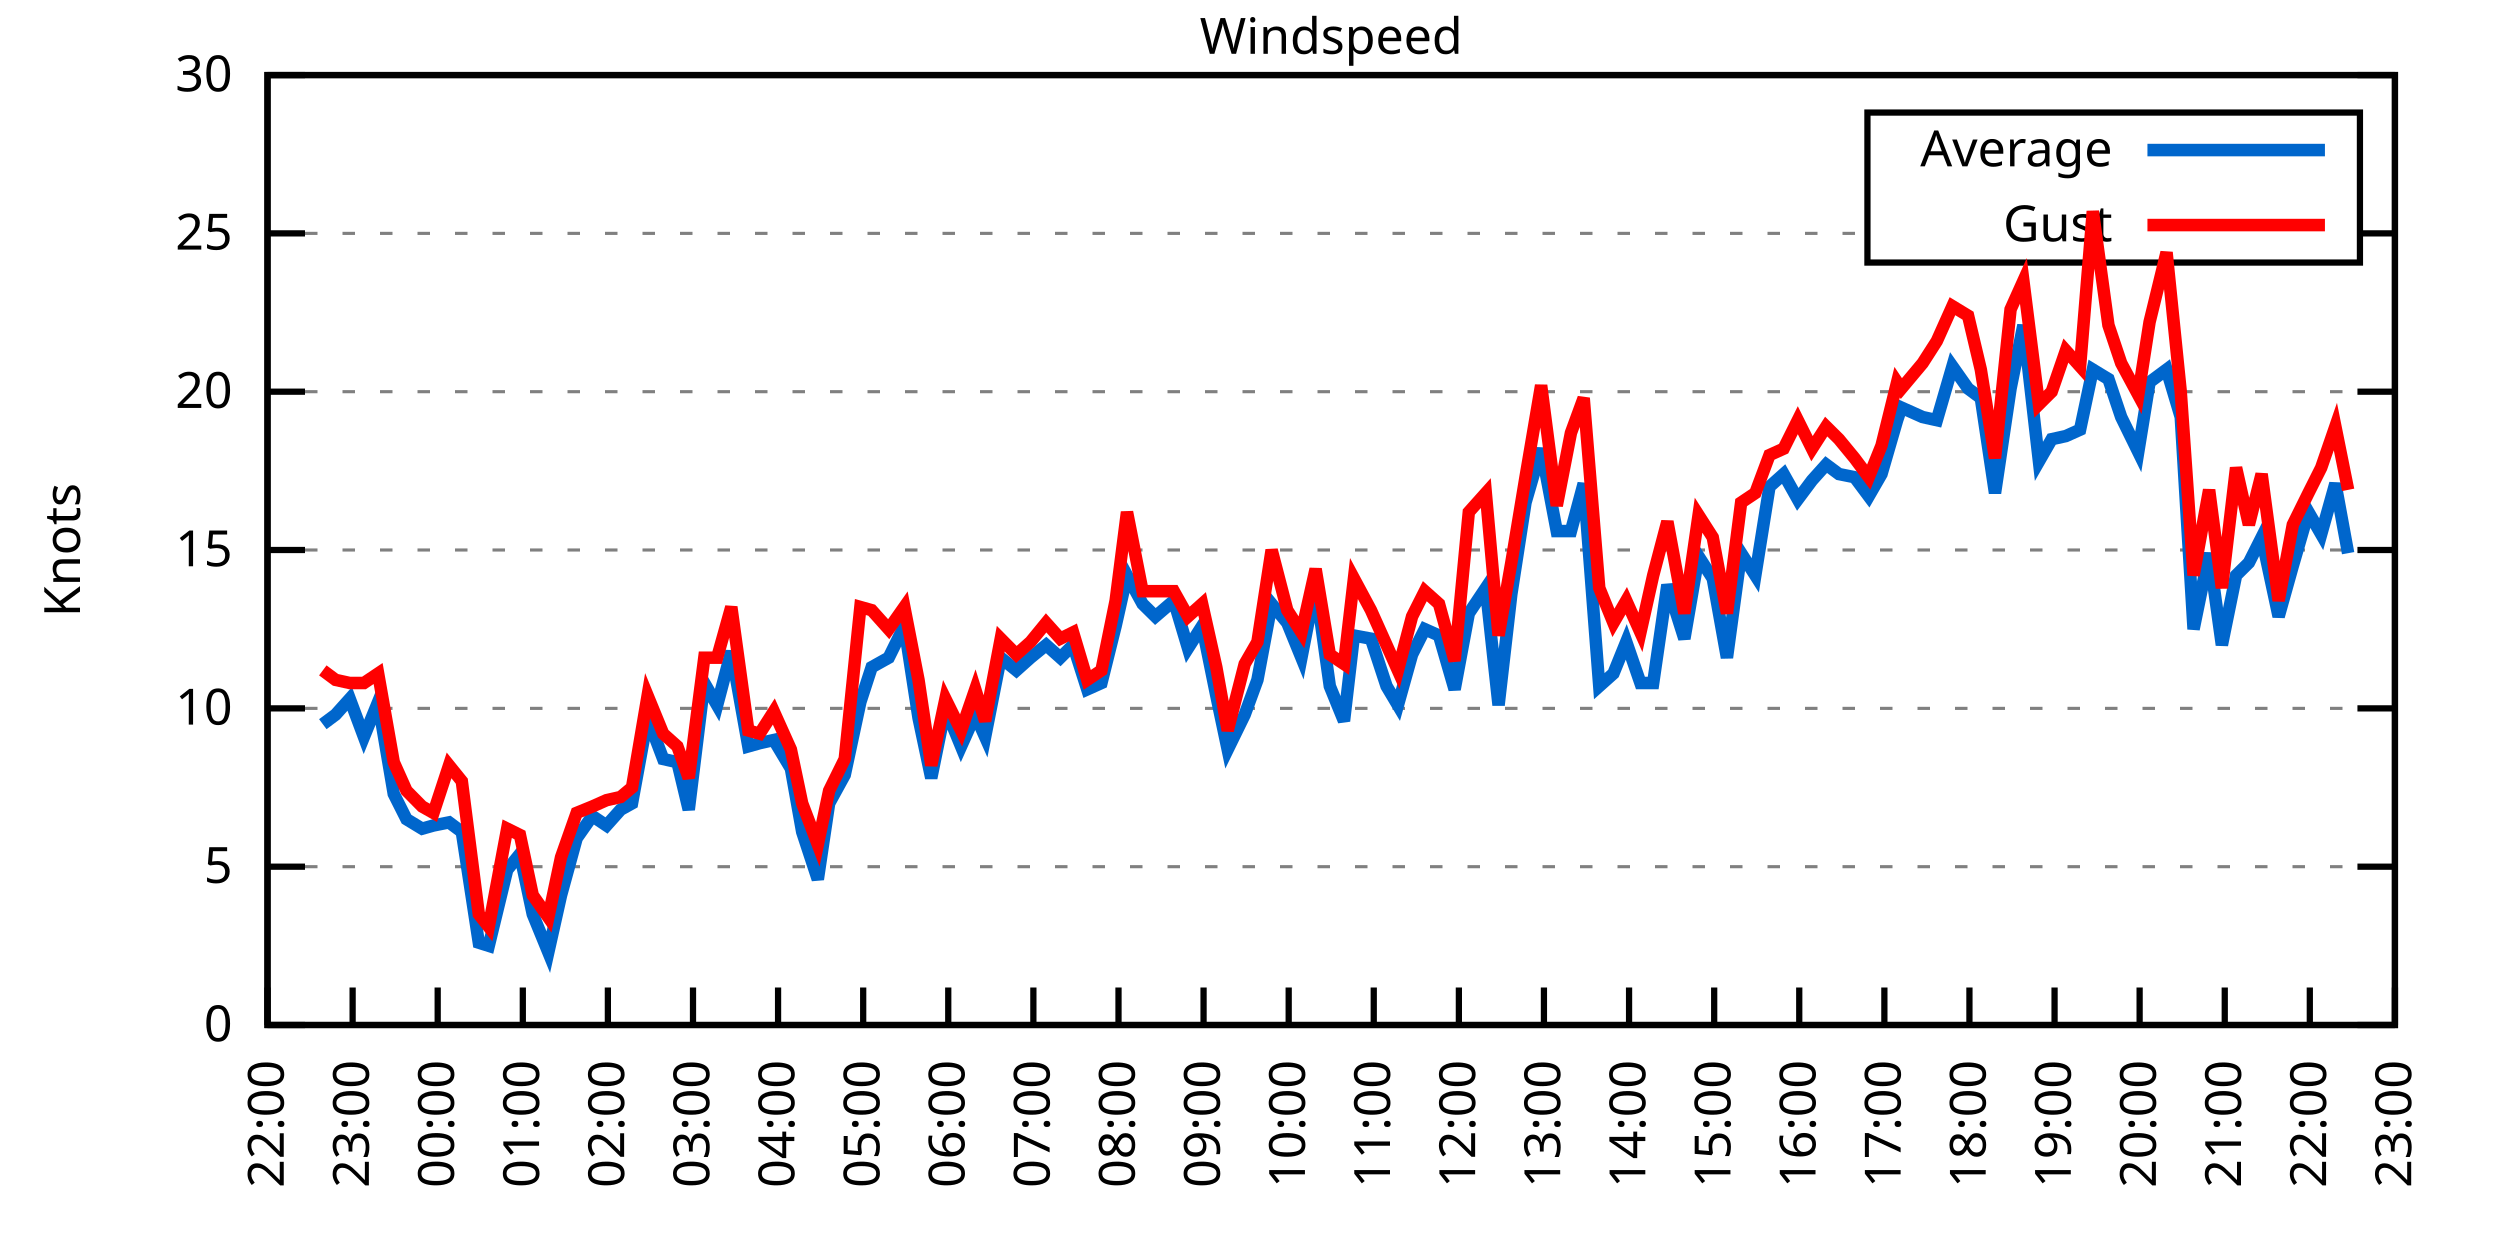
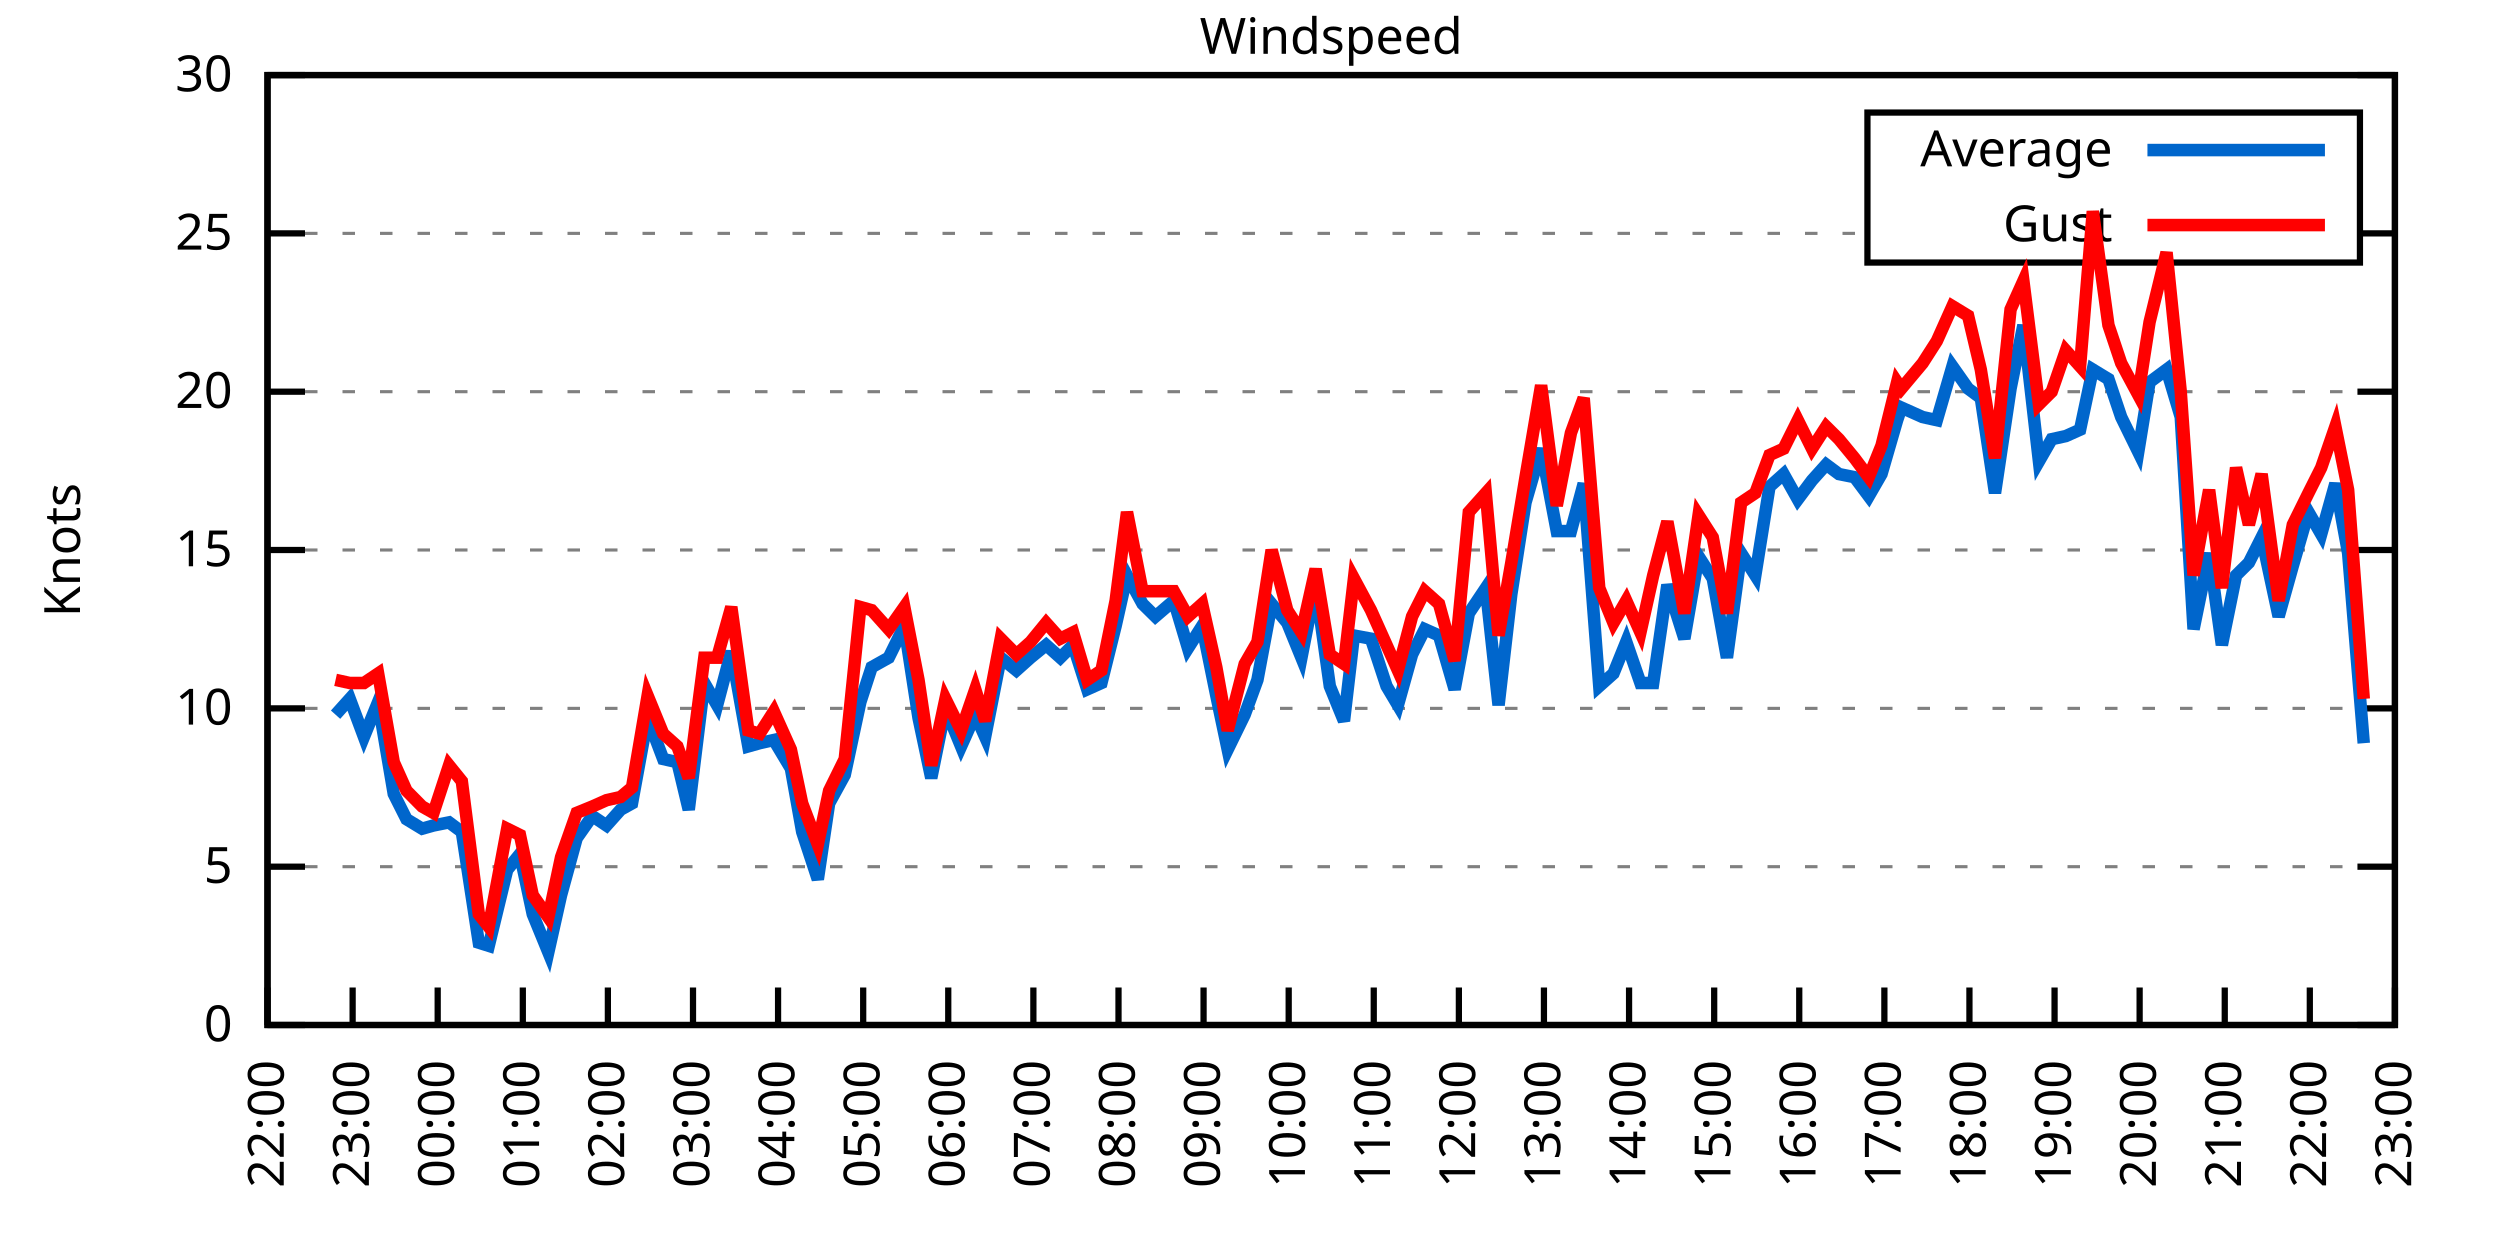
<svg xmlns="http://www.w3.org/2000/svg" xmlns:xlink="http://www.w3.org/1999/xlink" width="400" height="200" viewBox="0 0 400 200">
  <g id="gnuplot_canvas">
    <rect x="0" y="0" width="400" height="200" fill="none" />
    <defs>
      <circle id="gpDot" r="0.5" stroke-width="0.5" stroke="currentColor" />
      <path id="gpPt0" stroke-width="0.333" stroke="currentColor" d="M-1,0 h2 M0,-1 v2" />
      <path id="gpPt1" stroke-width="0.333" stroke="currentColor" d="M-1,-1 L1,1 M1,-1 L-1,1" />
      <path id="gpPt2" stroke-width="0.333" stroke="currentColor" d="M-1,0 L1,0 M0,-1 L0,1 M-1,-1 L1,1 M-1,1 L1,-1" />
      <rect id="gpPt3" stroke-width="0.333" stroke="currentColor" x="-1" y="-1" width="2" height="2" />
      <rect id="gpPt4" stroke-width="0.333" stroke="currentColor" fill="currentColor" x="-1" y="-1" width="2" height="2" />
      <circle id="gpPt5" stroke-width="0.333" stroke="currentColor" cx="0" cy="0" r="1" />
      <use xlink:href="#gpPt5" id="gpPt6" fill="currentColor" stroke="none" />
      <path id="gpPt7" stroke-width="0.333" stroke="currentColor" d="M0,-1.33 L-1.33,0.67 L1.33,0.67 z" />
      <use xlink:href="#gpPt7" id="gpPt8" fill="currentColor" stroke="none" />
      <use xlink:href="#gpPt7" id="gpPt9" stroke="currentColor" transform="rotate(180)" />
      <use xlink:href="#gpPt9" id="gpPt10" fill="currentColor" stroke="none" />
      <use xlink:href="#gpPt3" id="gpPt11" stroke="currentColor" transform="rotate(45)" />
      <use xlink:href="#gpPt11" id="gpPt12" fill="currentColor" stroke="none" />
      <path id="gpPt13" stroke-width="0.333" stroke="currentColor" d="M0,1.330 L1.265,0.411 L0.782,-1.067 L-0.782,-1.076 L-1.265,0.411 z" />
      <use xlink:href="#gpPt13" id="gpPt14" fill="currentColor" stroke="none" />
      <filter id="textbox" filterUnits="objectBoundingBox" x="0" y="0" height="1" width="1">
        <feFlood flood-color="white" flood-opacity="1" result="bgnd" />
        <feComposite in="SourceGraphic" in2="bgnd" operator="atop" />
      </filter>
      <filter id="greybox" filterUnits="objectBoundingBox" x="0" y="0" height="1" width="1">
        <feFlood flood-color="lightgrey" flood-opacity="1" result="grey" />
        <feComposite in="SourceGraphic" in2="grey" operator="atop" />
      </filter>
    </defs>
    <g fill="none" color="white" stroke="currentColor" stroke-width="1.00" stroke-linecap="butt" stroke-linejoin="miter">
</g>
    <g fill="none" color="black" stroke="currentColor" stroke-width="1.00" stroke-linecap="butt" stroke-linejoin="miter">
      <g stroke="none" shape-rendering="crispEdges">
        <polygon fill="rgb(255, 255, 255)" points="42.80,164.00 383.18,164.00 383.18,12.02 42.80,12.02 " />
      </g>
    </g>
    <g fill="none" color="black" stroke="currentColor" stroke-width="1.00" stroke-linecap="butt" stroke-linejoin="miter">
</g>
    <g fill="none" color="black" stroke="black" stroke-width="0.50" stroke-linecap="butt" stroke-linejoin="miter">
</g>
    <g fill="none" color="gray" stroke="currentColor" stroke-width="0.50" stroke-linecap="butt" stroke-linejoin="miter">
      <path stroke="gray" stroke-dasharray="2,4" class="gridline" d="M42.80,164.00 L383.19,164.00  " />
    </g>
    <g fill="none" color="gray" stroke="gray" stroke-width="1.00" stroke-linecap="butt" stroke-linejoin="miter">
</g>
    <g fill="none" color="black" stroke="currentColor" stroke-width="1.00" stroke-linecap="butt" stroke-linejoin="miter">
      <path stroke="black" d="M42.80,164.00 L48.80,164.00 M383.19,164.00 L377.19,164.00  " />
      <g transform="translate(37.20,166.60)" stroke="none" fill="black" font-family="Sans" font-size="8.00" text-anchor="end">
        <text>
          <tspan font-family="Sans"> 0</tspan>
        </text>
      </g>
    </g>
    <g fill="none" color="black" stroke="currentColor" stroke-width="1.00" stroke-linecap="butt" stroke-linejoin="miter">
</g>
    <g fill="none" color="black" stroke="black" stroke-width="0.50" stroke-linecap="butt" stroke-linejoin="miter">
</g>
    <g fill="none" color="gray" stroke="currentColor" stroke-width="0.50" stroke-linecap="butt" stroke-linejoin="miter">
      <path stroke="gray" stroke-dasharray="2,4" class="gridline" d="M42.80,138.67 L383.19,138.67  " />
    </g>
    <g fill="none" color="gray" stroke="gray" stroke-width="1.00" stroke-linecap="butt" stroke-linejoin="miter">
</g>
    <g fill="none" color="black" stroke="currentColor" stroke-width="1.00" stroke-linecap="butt" stroke-linejoin="miter">
      <path stroke="black" d="M42.80,138.67 L48.80,138.67 M383.19,138.67 L377.19,138.67  " />
      <g transform="translate(37.20,141.27)" stroke="none" fill="black" font-family="Sans" font-size="8.00" text-anchor="end">
        <text>
          <tspan font-family="Sans"> 5</tspan>
        </text>
      </g>
    </g>
    <g fill="none" color="black" stroke="currentColor" stroke-width="1.00" stroke-linecap="butt" stroke-linejoin="miter">
</g>
    <g fill="none" color="black" stroke="black" stroke-width="0.50" stroke-linecap="butt" stroke-linejoin="miter">
</g>
    <g fill="none" color="gray" stroke="currentColor" stroke-width="0.50" stroke-linecap="butt" stroke-linejoin="miter">
      <path stroke="gray" stroke-dasharray="2,4" class="gridline" d="M42.80,113.34 L383.19,113.34  " />
    </g>
    <g fill="none" color="gray" stroke="gray" stroke-width="1.00" stroke-linecap="butt" stroke-linejoin="miter">
</g>
    <g fill="none" color="black" stroke="currentColor" stroke-width="1.00" stroke-linecap="butt" stroke-linejoin="miter">
      <path stroke="black" d="M42.80,113.34 L48.80,113.34 M383.19,113.34 L377.19,113.34  " />
      <g transform="translate(37.20,115.94)" stroke="none" fill="black" font-family="Sans" font-size="8.00" text-anchor="end">
        <text>
          <tspan font-family="Sans"> 10</tspan>
        </text>
      </g>
    </g>
    <g fill="none" color="black" stroke="currentColor" stroke-width="1.00" stroke-linecap="butt" stroke-linejoin="miter">
</g>
    <g fill="none" color="black" stroke="black" stroke-width="0.50" stroke-linecap="butt" stroke-linejoin="miter">
</g>
    <g fill="none" color="gray" stroke="currentColor" stroke-width="0.50" stroke-linecap="butt" stroke-linejoin="miter">
      <path stroke="gray" stroke-dasharray="2,4" class="gridline" d="M42.80,88.00 L383.19,88.00  " />
    </g>
    <g fill="none" color="gray" stroke="gray" stroke-width="1.00" stroke-linecap="butt" stroke-linejoin="miter">
</g>
    <g fill="none" color="black" stroke="currentColor" stroke-width="1.00" stroke-linecap="butt" stroke-linejoin="miter">
      <path stroke="black" d="M42.80,88.00 L48.80,88.00 M383.19,88.00 L377.19,88.00  " />
      <g transform="translate(37.20,90.60)" stroke="none" fill="black" font-family="Sans" font-size="8.00" text-anchor="end">
        <text>
          <tspan font-family="Sans"> 15</tspan>
        </text>
      </g>
    </g>
    <g fill="none" color="black" stroke="currentColor" stroke-width="1.00" stroke-linecap="butt" stroke-linejoin="miter">
</g>
    <g fill="none" color="black" stroke="black" stroke-width="0.50" stroke-linecap="butt" stroke-linejoin="miter">
</g>
    <g fill="none" color="gray" stroke="currentColor" stroke-width="0.50" stroke-linecap="butt" stroke-linejoin="miter">
      <path stroke="gray" stroke-dasharray="2,4" class="gridline" d="M42.80,62.67 L383.19,62.67  " />
    </g>
    <g fill="none" color="gray" stroke="gray" stroke-width="1.00" stroke-linecap="butt" stroke-linejoin="miter">
</g>
    <g fill="none" color="black" stroke="currentColor" stroke-width="1.00" stroke-linecap="butt" stroke-linejoin="miter">
      <path stroke="black" d="M42.80,62.67 L48.80,62.67 M383.19,62.67 L377.19,62.67  " />
      <g transform="translate(37.20,65.27)" stroke="none" fill="black" font-family="Sans" font-size="8.00" text-anchor="end">
        <text>
          <tspan font-family="Sans"> 20</tspan>
        </text>
      </g>
    </g>
    <g fill="none" color="black" stroke="currentColor" stroke-width="1.00" stroke-linecap="butt" stroke-linejoin="miter">
</g>
    <g fill="none" color="black" stroke="black" stroke-width="0.50" stroke-linecap="butt" stroke-linejoin="miter">
</g>
    <g fill="none" color="gray" stroke="currentColor" stroke-width="0.50" stroke-linecap="butt" stroke-linejoin="miter">
      <path stroke="gray" stroke-dasharray="2,4" class="gridline" d="M42.80,37.34 L298.79,37.34 M377.59,37.34 L383.19,37.34  " />
    </g>
    <g fill="none" color="gray" stroke="gray" stroke-width="1.00" stroke-linecap="butt" stroke-linejoin="miter">
</g>
    <g fill="none" color="black" stroke="currentColor" stroke-width="1.00" stroke-linecap="butt" stroke-linejoin="miter">
      <path stroke="black" d="M42.80,37.34 L48.80,37.34 M383.19,37.34 L377.19,37.34  " />
      <g transform="translate(37.20,39.94)" stroke="none" fill="black" font-family="Sans" font-size="8.00" text-anchor="end">
        <text>
          <tspan font-family="Sans"> 25</tspan>
        </text>
      </g>
    </g>
    <g fill="none" color="black" stroke="currentColor" stroke-width="1.00" stroke-linecap="butt" stroke-linejoin="miter">
</g>
    <g fill="none" color="black" stroke="black" stroke-width="0.50" stroke-linecap="butt" stroke-linejoin="miter">
</g>
    <g fill="none" color="gray" stroke="currentColor" stroke-width="0.50" stroke-linecap="butt" stroke-linejoin="miter">
      <path stroke="gray" stroke-dasharray="2,4" class="gridline" d="M42.80,12.01 L383.19,12.01  " />
    </g>
    <g fill="none" color="gray" stroke="gray" stroke-width="1.00" stroke-linecap="butt" stroke-linejoin="miter">
</g>
    <g fill="none" color="black" stroke="currentColor" stroke-width="1.00" stroke-linecap="butt" stroke-linejoin="miter">
      <path stroke="black" d="M42.80,12.01 L48.80,12.01 M383.19,12.01 L377.19,12.01  " />
      <g transform="translate(37.20,14.61)" stroke="none" fill="black" font-family="Sans" font-size="8.00" text-anchor="end">
        <text>
          <tspan font-family="Sans"> 30</tspan>
        </text>
      </g>
    </g>
    <g fill="none" color="black" stroke="currentColor" stroke-width="1.00" stroke-linecap="butt" stroke-linejoin="miter">
      <path stroke="black" d="M42.80,164.00 L42.80,158.00  " />
      <g transform="translate(45.40,169.60) rotate(270.00)" stroke="none" fill="black" font-family="Sans" font-size="8.00" text-anchor="end">
        <text>
          <tspan font-family="Sans">22:00</tspan>
        </text>
      </g>
    </g>
    <g fill="none" color="black" stroke="currentColor" stroke-width="1.00" stroke-linecap="butt" stroke-linejoin="miter">
      <path stroke="black" d="M56.42,164.00 L56.42,158.00  " />
      <g transform="translate(59.02,169.60) rotate(270.00)" stroke="none" fill="black" font-family="Sans" font-size="8.00" text-anchor="end">
        <text>
          <tspan font-family="Sans">23:00</tspan>
        </text>
      </g>
    </g>
    <g fill="none" color="black" stroke="currentColor" stroke-width="1.00" stroke-linecap="butt" stroke-linejoin="miter">
      <path stroke="black" d="M70.03,164.00 L70.03,158.00  " />
      <g transform="translate(72.63,169.60) rotate(270.00)" stroke="none" fill="black" font-family="Sans" font-size="8.00" text-anchor="end">
        <text>
          <tspan font-family="Sans">00:00</tspan>
        </text>
      </g>
    </g>
    <g fill="none" color="black" stroke="currentColor" stroke-width="1.00" stroke-linecap="butt" stroke-linejoin="miter">
      <path stroke="black" d="M83.65,164.00 L83.65,158.00  " />
      <g transform="translate(86.25,169.60) rotate(270.00)" stroke="none" fill="black" font-family="Sans" font-size="8.00" text-anchor="end">
        <text>
          <tspan font-family="Sans">01:00</tspan>
        </text>
      </g>
    </g>
    <g fill="none" color="black" stroke="currentColor" stroke-width="1.00" stroke-linecap="butt" stroke-linejoin="miter">
      <path stroke="black" d="M97.26,164.00 L97.26,158.00  " />
      <g transform="translate(99.86,169.60) rotate(270.00)" stroke="none" fill="black" font-family="Sans" font-size="8.00" text-anchor="end">
        <text>
          <tspan font-family="Sans">02:00</tspan>
        </text>
      </g>
    </g>
    <g fill="none" color="black" stroke="currentColor" stroke-width="1.00" stroke-linecap="butt" stroke-linejoin="miter">
      <path stroke="black" d="M110.88,164.00 L110.88,158.00  " />
      <g transform="translate(113.48,169.60) rotate(270.00)" stroke="none" fill="black" font-family="Sans" font-size="8.00" text-anchor="end">
        <text>
          <tspan font-family="Sans">03:00</tspan>
        </text>
      </g>
    </g>
    <g fill="none" color="black" stroke="currentColor" stroke-width="1.00" stroke-linecap="butt" stroke-linejoin="miter">
      <path stroke="black" d="M124.49,164.00 L124.49,158.00  " />
      <g transform="translate(127.09,169.60) rotate(270.00)" stroke="none" fill="black" font-family="Sans" font-size="8.00" text-anchor="end">
        <text>
          <tspan font-family="Sans">04:00</tspan>
        </text>
      </g>
    </g>
    <g fill="none" color="black" stroke="currentColor" stroke-width="1.00" stroke-linecap="butt" stroke-linejoin="miter">
      <path stroke="black" d="M138.11,164.00 L138.11,158.00  " />
      <g transform="translate(140.71,169.60) rotate(270.00)" stroke="none" fill="black" font-family="Sans" font-size="8.00" text-anchor="end">
        <text>
          <tspan font-family="Sans">05:00</tspan>
        </text>
      </g>
    </g>
    <g fill="none" color="black" stroke="currentColor" stroke-width="1.00" stroke-linecap="butt" stroke-linejoin="miter">
      <path stroke="black" d="M151.72,164.00 L151.72,158.00  " />
      <g transform="translate(154.32,169.60) rotate(270.00)" stroke="none" fill="black" font-family="Sans" font-size="8.00" text-anchor="end">
        <text>
          <tspan font-family="Sans">06:00</tspan>
        </text>
      </g>
    </g>
    <g fill="none" color="black" stroke="currentColor" stroke-width="1.00" stroke-linecap="butt" stroke-linejoin="miter">
      <path stroke="black" d="M165.34,164.00 L165.34,158.00  " />
      <g transform="translate(167.94,169.60) rotate(270.00)" stroke="none" fill="black" font-family="Sans" font-size="8.00" text-anchor="end">
        <text>
          <tspan font-family="Sans">07:00</tspan>
        </text>
      </g>
    </g>
    <g fill="none" color="black" stroke="currentColor" stroke-width="1.00" stroke-linecap="butt" stroke-linejoin="miter">
      <path stroke="black" d="M178.96,164.00 L178.96,158.00  " />
      <g transform="translate(181.56,169.60) rotate(270.00)" stroke="none" fill="black" font-family="Sans" font-size="8.00" text-anchor="end">
        <text>
          <tspan font-family="Sans">08:00</tspan>
        </text>
      </g>
    </g>
    <g fill="none" color="black" stroke="currentColor" stroke-width="1.00" stroke-linecap="butt" stroke-linejoin="miter">
      <path stroke="black" d="M192.57,164.00 L192.57,158.00  " />
      <g transform="translate(195.17,169.60) rotate(270.00)" stroke="none" fill="black" font-family="Sans" font-size="8.00" text-anchor="end">
        <text>
          <tspan font-family="Sans">09:00</tspan>
        </text>
      </g>
    </g>
    <g fill="none" color="black" stroke="currentColor" stroke-width="1.00" stroke-linecap="butt" stroke-linejoin="miter">
      <path stroke="black" d="M206.19,164.00 L206.19,158.00  " />
      <g transform="translate(208.79,169.60) rotate(270.00)" stroke="none" fill="black" font-family="Sans" font-size="8.00" text-anchor="end">
        <text>
          <tspan font-family="Sans">10:00</tspan>
        </text>
      </g>
    </g>
    <g fill="none" color="black" stroke="currentColor" stroke-width="1.00" stroke-linecap="butt" stroke-linejoin="miter">
      <path stroke="black" d="M219.80,164.00 L219.80,158.00  " />
      <g transform="translate(222.40,169.60) rotate(270.00)" stroke="none" fill="black" font-family="Sans" font-size="8.00" text-anchor="end">
        <text>
          <tspan font-family="Sans">11:00</tspan>
        </text>
      </g>
    </g>
    <g fill="none" color="black" stroke="currentColor" stroke-width="1.00" stroke-linecap="butt" stroke-linejoin="miter">
      <path stroke="black" d="M233.42,164.00 L233.42,158.00  " />
      <g transform="translate(236.02,169.60) rotate(270.00)" stroke="none" fill="black" font-family="Sans" font-size="8.00" text-anchor="end">
        <text>
          <tspan font-family="Sans">12:00</tspan>
        </text>
      </g>
    </g>
    <g fill="none" color="black" stroke="currentColor" stroke-width="1.00" stroke-linecap="butt" stroke-linejoin="miter">
      <path stroke="black" d="M247.03,164.00 L247.03,158.00  " />
      <g transform="translate(249.63,169.60) rotate(270.00)" stroke="none" fill="black" font-family="Sans" font-size="8.00" text-anchor="end">
        <text>
          <tspan font-family="Sans">13:00</tspan>
        </text>
      </g>
    </g>
    <g fill="none" color="black" stroke="currentColor" stroke-width="1.00" stroke-linecap="butt" stroke-linejoin="miter">
      <path stroke="black" d="M260.65,164.00 L260.65,158.00  " />
      <g transform="translate(263.25,169.60) rotate(270.00)" stroke="none" fill="black" font-family="Sans" font-size="8.00" text-anchor="end">
        <text>
          <tspan font-family="Sans">14:00</tspan>
        </text>
      </g>
    </g>
    <g fill="none" color="black" stroke="currentColor" stroke-width="1.00" stroke-linecap="butt" stroke-linejoin="miter">
      <path stroke="black" d="M274.27,164.00 L274.27,158.00  " />
      <g transform="translate(276.87,169.60) rotate(270.00)" stroke="none" fill="black" font-family="Sans" font-size="8.00" text-anchor="end">
        <text>
          <tspan font-family="Sans">15:00</tspan>
        </text>
      </g>
    </g>
    <g fill="none" color="black" stroke="currentColor" stroke-width="1.00" stroke-linecap="butt" stroke-linejoin="miter">
      <path stroke="black" d="M287.88,164.00 L287.88,158.00  " />
      <g transform="translate(290.48,169.60) rotate(270.00)" stroke="none" fill="black" font-family="Sans" font-size="8.00" text-anchor="end">
        <text>
          <tspan font-family="Sans">16:00</tspan>
        </text>
      </g>
    </g>
    <g fill="none" color="black" stroke="currentColor" stroke-width="1.00" stroke-linecap="butt" stroke-linejoin="miter">
      <path stroke="black" d="M301.50,164.00 L301.50,158.00  " />
      <g transform="translate(304.10,169.60) rotate(270.00)" stroke="none" fill="black" font-family="Sans" font-size="8.00" text-anchor="end">
        <text>
          <tspan font-family="Sans">17:00</tspan>
        </text>
      </g>
    </g>
    <g fill="none" color="black" stroke="currentColor" stroke-width="1.00" stroke-linecap="butt" stroke-linejoin="miter">
      <path stroke="black" d="M315.11,164.00 L315.11,158.00  " />
      <g transform="translate(317.71,169.60) rotate(270.00)" stroke="none" fill="black" font-family="Sans" font-size="8.00" text-anchor="end">
        <text>
          <tspan font-family="Sans">18:00</tspan>
        </text>
      </g>
    </g>
    <g fill="none" color="black" stroke="currentColor" stroke-width="1.00" stroke-linecap="butt" stroke-linejoin="miter">
      <path stroke="black" d="M328.73,164.00 L328.73,158.00  " />
      <g transform="translate(331.33,169.60) rotate(270.00)" stroke="none" fill="black" font-family="Sans" font-size="8.00" text-anchor="end">
        <text>
          <tspan font-family="Sans">19:00</tspan>
        </text>
      </g>
    </g>
    <g fill="none" color="black" stroke="currentColor" stroke-width="1.00" stroke-linecap="butt" stroke-linejoin="miter">
      <path stroke="black" d="M342.34,164.00 L342.34,158.00  " />
      <g transform="translate(344.94,169.60) rotate(270.00)" stroke="none" fill="black" font-family="Sans" font-size="8.00" text-anchor="end">
        <text>
          <tspan font-family="Sans">20:00</tspan>
        </text>
      </g>
    </g>
    <g fill="none" color="black" stroke="currentColor" stroke-width="1.00" stroke-linecap="butt" stroke-linejoin="miter">
      <path stroke="black" d="M355.96,164.00 L355.96,158.00  " />
      <g transform="translate(358.56,169.60) rotate(270.00)" stroke="none" fill="black" font-family="Sans" font-size="8.00" text-anchor="end">
        <text>
          <tspan font-family="Sans">21:00</tspan>
        </text>
      </g>
    </g>
    <g fill="none" color="black" stroke="currentColor" stroke-width="1.00" stroke-linecap="butt" stroke-linejoin="miter">
      <path stroke="black" d="M369.57,164.00 L369.57,158.00  " />
      <g transform="translate(372.17,169.60) rotate(270.00)" stroke="none" fill="black" font-family="Sans" font-size="8.00" text-anchor="end">
        <text>
          <tspan font-family="Sans">22:00</tspan>
        </text>
      </g>
    </g>
    <g fill="none" color="black" stroke="currentColor" stroke-width="1.00" stroke-linecap="butt" stroke-linejoin="miter">
      <path stroke="black" d="M383.19,164.00 L383.19,158.00  " />
      <g transform="translate(385.79,169.60) rotate(270.00)" stroke="none" fill="black" font-family="Sans" font-size="8.00" text-anchor="end">
        <text>
          <tspan font-family="Sans">23:00</tspan>
        </text>
      </g>
    </g>
    <g fill="none" color="black" stroke="currentColor" stroke-width="1.00" stroke-linecap="butt" stroke-linejoin="miter">
</g>
    <g fill="none" color="black" stroke="currentColor" stroke-width="1.00" stroke-linecap="butt" stroke-linejoin="miter">
      <path stroke="black" d="M42.80,12.01 L42.80,164.00 L383.19,164.00 L383.19,12.01 L42.80,12.01 Z  " />
    </g>
    <g fill="none" color="black" stroke="currentColor" stroke-width="1.00" stroke-linecap="butt" stroke-linejoin="miter">
</g>
    <g fill="none" color="black" stroke="currentColor" stroke-width="1.00" stroke-linecap="butt" stroke-linejoin="miter">
      <path stroke="black" d="M298.79,42.01 L298.79,18.01 L377.59,18.01 L377.59,42.01 L298.79,42.01 Z  " />
    </g>
    <g id="Windspeed_plot_1">
      <g fill="none" color="white" stroke="black" stroke-width="2.00" stroke-linecap="butt" stroke-linejoin="miter">
</g>
      <g fill="none" color="black" stroke="currentColor" stroke-width="2.00" stroke-linecap="butt" stroke-linejoin="miter">
        <g transform="translate(337.99,26.61)" stroke="none" fill="black" font-family="Sans" font-size="8.00" text-anchor="end">
          <text>
            <tspan font-family="Sans">Average</tspan>
          </text>
        </g>
      </g>
      <g fill="none" color="black" stroke="currentColor" stroke-width="2.00" stroke-linecap="butt" stroke-linejoin="miter">
-         <path stroke="rgb(  0, 102, 204)" d="M343.59,24.01 L371.99,24.01 M51.65,115.87 L53.69,114.35 L55.96,111.82 L58.23,117.90 L60.50,112.32 L63.00,127.02   L65.04,131.07 L67.54,132.59 L69.35,132.08 L71.85,131.58 L73.89,133.10 L76.61,150.83 L78.20,151.33 L81.15,139.17   L83.19,136.64 L85.24,146.27 L87.73,152.35 L89.77,143.23 L92.27,134.11 L94.77,130.56 L97.04,132.08 L99.30,129.55   L101.12,128.54 L103.62,114.86 L106.11,121.44 L108.38,121.95 L110.20,129.55 L112.69,109.28 L114.74,112.83 L117.01,104.22   L119.73,119.42 L121.54,118.91 L123.81,118.40 L126.54,122.96 L128.35,133.10 L130.85,140.69 L132.66,128.54 L135.16,123.98   L137.66,112.32 L139.47,106.75 L142.19,105.23 L144.69,100.16 L146.96,114.86 L149.00,124.48 L151.27,113.34 L153.77,119.42   L156.04,114.35 L157.62,117.90 L160.12,105.23 L162.62,107.26 L164.89,105.23 L167.38,103.20 L169.65,105.23 L171.69,103.20   L173.96,110.30 L176.23,109.28 L178.50,100.16 L180.32,92.06 L182.81,96.62 L184.86,98.64 L187.81,96.11 L190.08,103.71   L192.34,100.16 L194.61,111.31 L196.43,119.92 L199.15,114.35 L201.19,108.78 L203.46,96.62 L205.96,99.66 L208.23,105.23   L210.50,93.58 L212.77,109.79 L215.04,115.36 L216.63,101.68 L219.35,102.19 L221.85,109.79 L223.66,112.83 L225.93,104.72   L227.97,100.67 L230.24,101.68 L232.74,110.30 L235.01,98.14 L237.73,94.08 L239.77,112.83 L241.81,95.10 L244.08,80.41   L246.58,71.79 L249.08,84.97 L251.35,84.97 L253.39,77.37 L255.88,109.79 L258.15,107.76 L260.20,102.70 L262.47,109.28   L264.51,109.28 L266.78,93.58 L269.50,102.19 L271.77,89.02 L274.04,92.56 L276.31,105.23 L278.58,88.51 L280.85,92.06   L283.12,77.87 L285.38,75.85 L287.65,79.90 L289.92,76.86 L292.19,74.33 L294.23,75.85 L296.73,76.35 L299.00,79.39   L301.04,75.85 L303.54,67.23 L304.22,65.21 L307.62,66.73 L309.89,67.23 L312.39,58.62 L314.89,62.17 L316.93,63.69   L319.20,78.89 L321.69,62.17 L323.74,52.03 L326.23,73.82 L328.27,70.27 L330.54,69.77 L332.81,68.75 L334.85,59.13   L337.35,60.65 L339.39,66.73 L342.12,72.30 L343.93,61.15 L346.65,59.13 L348.92,66.73 L350.97,100.67 L353.46,88.51   L355.50,103.20 L357.77,92.06 L359.82,90.03 L361.86,85.98 L364.58,98.64 L366.85,90.54 L369.35,81.93 L371.39,85.47   L373.66,77.37 L375.70,88.51  " />
+         <path stroke="rgb(  0, 102, 204)" d="M343.59,24.01 L371.99,24.01 M53.69,114.35 L55.96,111.82 L58.23,117.90 L60.50,112.32 L63.00,127.02 L65.04,131.07   L67.54,132.59 L69.35,132.08 L71.85,131.58 L73.89,133.10 L76.61,150.83 L78.20,151.33 L81.15,139.17 L83.19,136.64   L85.24,146.27 L87.73,152.35 L89.77,143.23 L92.27,134.11 L94.77,130.56 L97.04,132.08 L99.30,129.55 L101.12,128.54   L103.62,114.86 L106.11,121.44 L108.38,121.95 L110.20,129.55 L112.69,109.28 L114.74,112.83 L117.01,104.22 L119.73,119.42   L121.54,118.91 L123.81,118.40 L126.54,122.96 L128.35,133.10 L130.85,140.69 L132.66,128.54 L135.16,123.98 L137.66,112.32   L139.47,106.75 L142.19,105.23 L144.69,100.16 L146.96,114.86 L149.00,124.48 L151.27,113.34 L153.77,119.42 L156.04,114.35   L157.62,117.90 L160.12,105.23 L162.62,107.26 L164.89,105.23 L167.38,103.20 L169.65,105.23 L171.69,103.20 L173.96,110.30   L176.23,109.28 L178.50,100.16 L180.32,92.06 L182.81,96.62 L184.86,98.64 L187.81,96.11 L190.08,103.71 L192.34,100.16   L194.61,111.31 L196.43,119.92 L199.15,114.35 L201.19,108.78 L203.46,96.62 L205.96,99.66 L208.23,105.23 L210.50,93.58   L212.77,109.79 L215.04,115.36 L216.63,101.68 L219.35,102.19 L221.85,109.79 L223.66,112.83 L225.93,104.72 L227.97,100.67   L230.24,101.68 L232.74,110.30 L235.01,98.14 L237.73,94.08 L239.77,112.83 L241.81,95.10 L244.08,80.41 L246.58,71.79   L249.08,84.97 L251.35,84.97 L253.39,77.37 L255.88,109.79 L258.15,107.76 L260.20,102.70 L262.47,109.28 L264.51,109.28   L266.78,93.58 L269.50,102.19 L271.77,89.02 L274.04,92.56 L276.31,105.23 L278.58,88.51 L280.85,92.06 L283.12,77.87   L285.38,75.85 L287.65,79.90 L289.92,76.86 L292.19,74.33 L294.23,75.85 L296.73,76.35 L299.00,79.39 L301.04,75.85   L303.54,67.23 L304.22,65.21 L307.62,66.73 L309.89,67.23 L312.39,58.62 L314.89,62.17 L316.93,63.69 L319.20,78.89   L321.69,62.17 L323.74,52.03 L326.23,73.82 L328.27,70.27 L330.54,69.77 L332.81,68.75 L334.85,59.13 L337.35,60.65   L339.39,66.73 L342.12,72.30 L343.93,61.15 L346.65,59.13 L348.92,66.73 L350.97,100.67 L353.46,88.51 L355.50,103.20   L357.77,92.06 L359.82,90.03 L361.86,85.98 L364.58,98.64 L366.85,90.54 L369.35,81.93 L371.39,85.47 L373.66,77.37   L375.70,88.51 L378.20,118.91  " />
      </g>
    </g>
    <g id="Windspeed_plot_2">
      <g fill="none" color="black" stroke="currentColor" stroke-width="2.00" stroke-linecap="butt" stroke-linejoin="miter">
        <g transform="translate(337.99,38.61)" stroke="none" fill="black" font-family="Sans" font-size="8.00" text-anchor="end">
          <text>
            <tspan font-family="Sans">Gust</tspan>
          </text>
        </g>
      </g>
      <g fill="none" color="black" stroke="currentColor" stroke-width="2.00" stroke-linecap="butt" stroke-linejoin="miter">
-         <path stroke="rgb(255,   0,   0)" d="M343.59,36.01 L371.99,36.01 M51.65,107.26 L53.69,108.78 L55.96,109.28 L58.23,109.28 L60.50,107.76 L63.00,121.95   L65.04,126.51 L67.54,129.04 L69.35,130.06 L71.85,122.46 L73.89,124.99 L76.61,146.27 L78.20,148.29 L81.15,132.59   L83.19,133.60 L85.24,143.23 L87.73,146.77 L89.77,137.15 L92.27,130.06 L94.77,129.04 L97.04,128.03 L99.30,127.52   L101.12,126.00 L103.62,111.31 L106.11,117.39 L108.38,119.42 L110.20,124.48 L112.69,105.23 L114.74,105.23 L117.01,97.12   L119.73,116.88 L121.54,117.39 L123.81,113.84 L126.54,119.92 L128.35,128.54 L130.85,135.12 L132.66,126.51 L135.16,121.44   L137.66,97.12 L139.47,97.63 L142.19,100.67 L144.69,97.12 L146.96,108.78 L149.00,122.46 L151.27,111.82 L153.77,116.88   L156.04,110.30 L157.62,115.36 L160.12,102.19 L162.62,104.72 L164.89,102.70 L167.38,99.66 L169.65,102.19 L171.69,101.18   L173.96,108.78 L176.23,107.26 L178.50,96.11 L180.32,81.93 L182.81,94.59 L184.86,94.59 L187.81,94.59 L190.08,98.64   L192.34,96.62 L194.61,106.75 L196.43,116.88 L199.15,106.24 L201.19,102.70 L203.46,88.00 L205.96,97.63 L208.23,101.18   L210.50,91.04 L212.77,104.72 L215.04,106.24 L216.63,92.56 L219.35,97.63 L221.85,103.20 L223.66,107.26 L225.93,98.64   L227.97,94.59 L230.24,96.62 L232.74,105.74 L235.01,81.93 L237.73,78.89 L239.77,101.68 L241.81,90.03 L244.08,76.35   L246.58,61.66 L249.08,80.91 L251.35,69.26 L253.39,63.69 L255.88,94.08 L258.15,99.66 L260.20,96.11 L262.47,101.18   L264.51,92.06 L266.78,83.45 L269.50,98.14 L271.77,82.43 L274.04,85.98 L276.31,98.14 L278.58,80.41 L280.85,78.89   L283.12,72.81 L285.38,71.79 L287.65,67.23 L289.92,71.79 L292.19,68.25 L294.23,70.27 L296.73,73.31 L299.00,76.35   L301.04,71.29 L303.54,61.15 L304.22,62.17 L307.62,58.11 L309.89,54.57 L312.39,48.99 L314.89,50.51 L316.93,59.13   L319.20,73.31 L321.69,49.50 L323.74,44.94 L326.23,64.70 L328.27,62.67 L330.54,56.09 L332.81,58.62 L334.85,33.80   L337.35,52.03 L339.39,58.11 L342.12,63.18 L343.93,51.53 L346.65,40.38 L348.92,62.67 L350.97,92.06 L353.46,78.38   L355.50,94.08 L357.77,74.83 L359.82,83.95 L361.86,75.85 L364.58,96.11 L366.85,83.95 L369.35,78.89 L371.39,74.83   L373.66,68.25 L375.70,78.38  " />
+         <path stroke="rgb(255,   0,   0)" d="M343.59,36.01 L371.99,36.01 M53.69,108.78 L55.96,109.28 L58.23,109.28 L60.50,107.76 L63.00,121.95 L65.04,126.51   L67.54,129.04 L69.35,130.06 L71.85,122.46 L73.89,124.99 L76.61,146.27 L78.20,148.29 L81.15,132.59 L83.19,133.60   L85.24,143.23 L87.73,146.77 L89.77,137.15 L92.27,130.06 L94.77,129.04 L97.04,128.03 L99.30,127.52 L101.12,126.00   L103.62,111.31 L106.11,117.39 L108.38,119.42 L110.20,124.48 L112.69,105.23 L114.74,105.23 L117.01,97.12 L119.73,116.88   L121.54,117.39 L123.81,113.84 L126.54,119.92 L128.35,128.54 L130.85,135.12 L132.66,126.51 L135.16,121.44 L137.66,97.12   L139.47,97.63 L142.19,100.67 L144.69,97.12 L146.96,108.78 L149.00,122.46 L151.27,111.82 L153.77,116.88 L156.04,110.30   L157.62,115.36 L160.12,102.19 L162.62,104.72 L164.89,102.70 L167.38,99.66 L169.65,102.19 L171.69,101.18 L173.96,108.78   L176.23,107.26 L178.50,96.11 L180.32,81.93 L182.81,94.59 L184.86,94.59 L187.81,94.59 L190.08,98.64 L192.34,96.62   L194.61,106.75 L196.43,116.88 L199.15,106.24 L201.19,102.70 L203.46,88.00 L205.96,97.63 L208.23,101.18 L210.50,91.04   L212.77,104.72 L215.04,106.24 L216.63,92.56 L219.35,97.63 L221.85,103.20 L223.66,107.26 L225.93,98.64 L227.97,94.59   L230.24,96.62 L232.74,105.74 L235.01,81.93 L237.73,78.89 L239.77,101.68 L241.81,90.03 L244.08,76.35 L246.58,61.66   L249.08,80.91 L251.35,69.26 L253.39,63.69 L255.88,94.08 L258.15,99.66 L260.20,96.11 L262.47,101.18 L264.51,92.06   L266.78,83.45 L269.50,98.14 L271.77,82.43 L274.04,85.98 L276.31,98.14 L278.58,80.41 L280.85,78.89 L283.12,72.81   L285.38,71.79 L287.65,67.23 L289.92,71.79 L292.19,68.25 L294.23,70.27 L296.73,73.31 L299.00,76.35 L301.04,71.29   L303.54,61.15 L304.22,62.17 L307.62,58.11 L309.89,54.57 L312.39,48.99 L314.89,50.51 L316.93,59.13 L319.20,73.31   L321.69,49.50 L323.74,44.94 L326.23,64.70 L328.27,62.67 L330.54,56.09 L332.81,58.62 L334.85,33.80 L337.35,52.03   L339.39,58.11 L342.12,63.18 L343.93,51.53 L346.65,40.38 L348.92,62.67 L350.97,92.06 L353.46,78.38 L355.50,94.08   L357.77,74.83 L359.82,83.95 L361.86,75.85 L364.58,96.11 L366.85,83.95 L369.35,78.89 L371.39,74.83 L373.66,68.25   L375.70,78.38 L378.20,111.82  " />
      </g>
    </g>
    <g fill="none" color="black" stroke="currentColor" stroke-width="2.00" stroke-linecap="butt" stroke-linejoin="miter">
</g>
    <g fill="none" color="black" stroke="black" stroke-width="1.00" stroke-linecap="butt" stroke-linejoin="miter">
</g>
    <g fill="none" color="black" stroke="currentColor" stroke-width="1.00" stroke-linecap="butt" stroke-linejoin="miter">
      <path stroke="black" d="M42.80,12.01 L42.80,164.00 L383.19,164.00 L383.19,12.01 L42.80,12.01 Z  " />
      <g transform="translate(12.80,88.01) rotate(270.00)" stroke="none" fill="black" font-family="Sans" font-size="8.00" text-anchor="middle">
        <text>
          <tspan font-family="Sans">Knots</tspan>
        </text>
      </g>
    </g>
    <g fill="none" color="black" stroke="currentColor" stroke-width="1.00" stroke-linecap="butt" stroke-linejoin="miter">
</g>
    <g fill="none" color="black" stroke="currentColor" stroke-width="1.00" stroke-linecap="butt" stroke-linejoin="miter">
      <g transform="translate(212.99,8.61)" stroke="none" fill="black" font-family="Sans" font-size="8.00" text-anchor="middle">
        <text>
          <tspan font-family="Sans">Windspeed</tspan>
        </text>
      </g>
    </g>
    <g fill="none" color="black" stroke="currentColor" stroke-width="1.00" stroke-linecap="butt" stroke-linejoin="miter">
</g>
  </g>
</svg>
